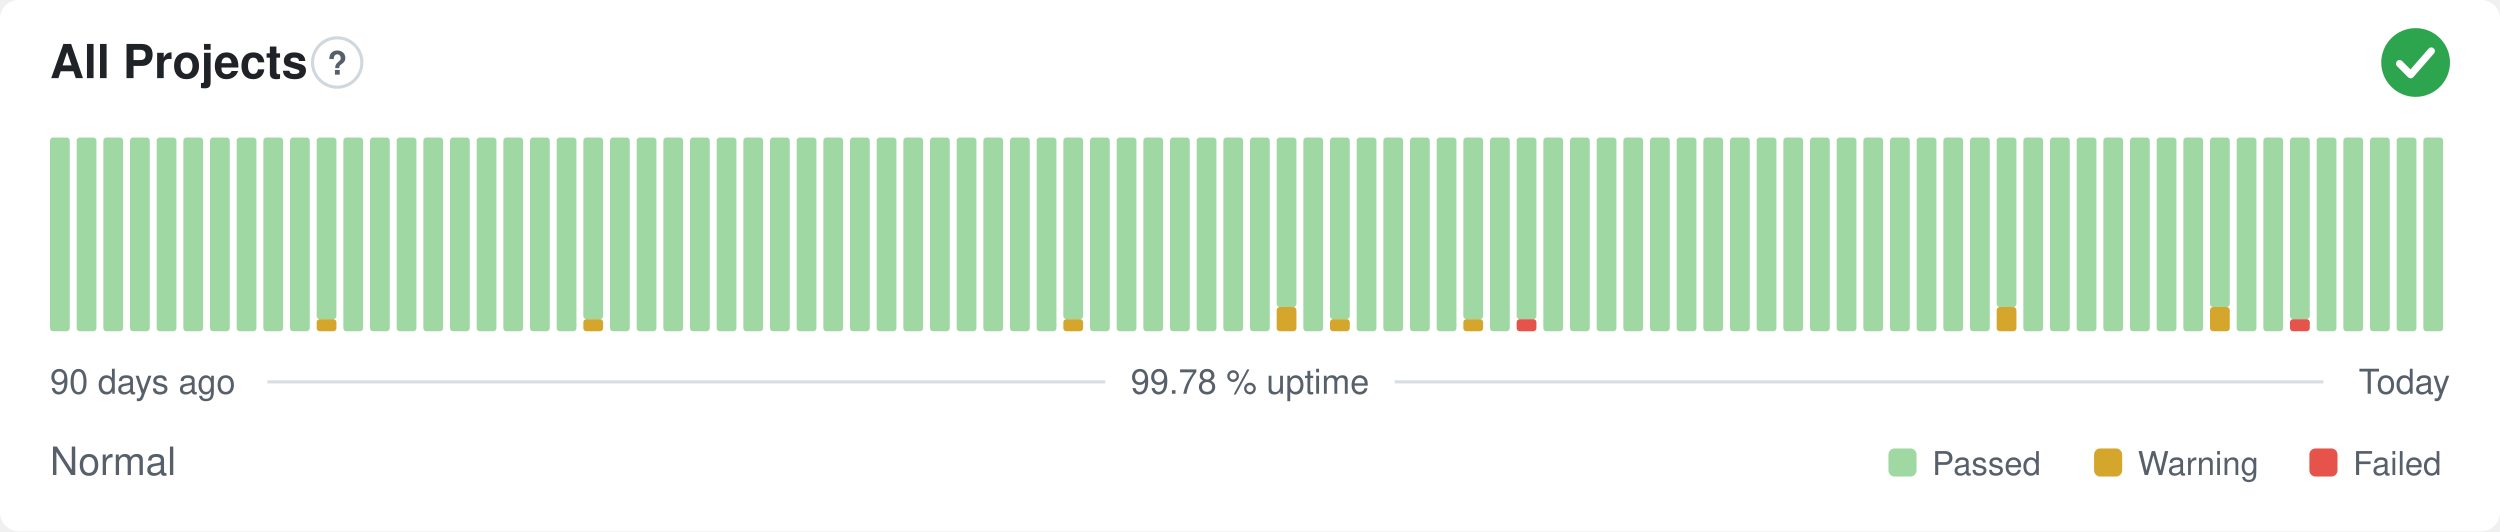
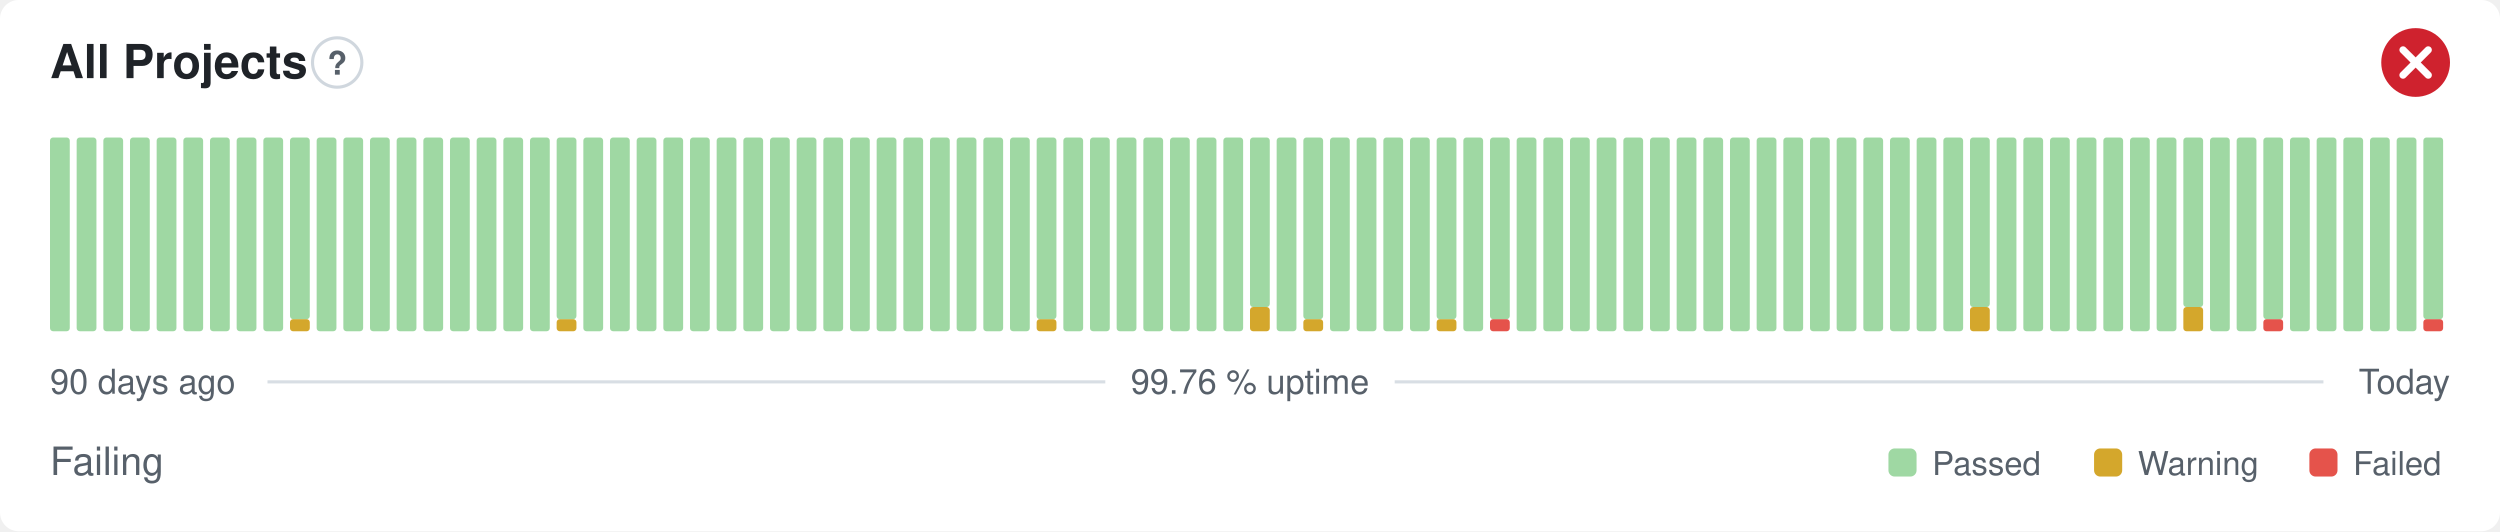
- <svg xmlns="http://www.w3.org/2000/svg" width="800" height="170" viewBox="0 0 800 170" role="img" aria-label="All Projects: Normal, 99.78 % uptime over the last 90 days" font-family="-apple-system,BlinkMacSystemFont,'Segoe UI',Helvetica,Arial,sans-serif">
+ <svg xmlns="http://www.w3.org/2000/svg" width="800" height="170" viewBox="0 0 800 170" role="img" aria-label="All Projects: Failing, 99.76 % uptime over the last 90 days" font-family="-apple-system,BlinkMacSystemFont,'Segoe UI',Helvetica,Arial,sans-serif">
  <style>
    @media (prefers-color-scheme: dark) {
      .bg { fill: #0d1117 }
      .title { fill: #e6edf3 }
      .muted { fill: #8b949e }
      .hint { stroke: #30363d }
      .rule { stroke: #30363d }
      .nodata { fill: #21262d }
    }
  </style>
  <rect class="bg" width="800" height="170" rx="6" fill="#ffffff" />
  <text class="title" x="16" y="25" font-size="15" font-weight="600" fill="#1f2328">All Projects</text>
  <circle class="hint" cx="107.9" cy="20" r="7.9" fill="none" stroke="#d0d7de" stroke-width="1" />
  <text class="muted" x="107.9" y="23.9" text-anchor="middle" font-size="10.4" font-weight="700" fill="#57606a">?</text>
-   <circle cx="773" cy="20" r="11" fill="#2da44e" />
-   <path d="M767.87 20.37l3.54 3.54 6.60 -7.58" fill="none" stroke="#fff" stroke-width="2.31" stroke-linecap="round" stroke-linejoin="round" />
+   <circle cx="773" cy="20" r="11" fill="#cf222e" />
+   <path d="M768.97 15.97l8.07 8.07M777.03 15.97l-8.07 8.07" fill="none" stroke="#fff" stroke-width="2.31" stroke-linecap="round" stroke-linejoin="round" />
  <rect x="16.00" y="44.00" width="6.33" height="62.00" rx="1" fill="#9fd8a3" />
  <rect x="24.53" y="44.00" width="6.33" height="62.00" rx="1" fill="#9fd8a3" />
  <rect x="33.07" y="44.00" width="6.33" height="62.00" rx="1" fill="#9fd8a3" />
  <rect x="41.60" y="44.00" width="6.33" height="62.00" rx="1" fill="#9fd8a3" />
  <rect x="50.13" y="44.00" width="6.33" height="62.00" rx="1" fill="#9fd8a3" />
  <rect x="58.67" y="44.00" width="6.33" height="62.00" rx="1" fill="#9fd8a3" />
  <rect x="67.20" y="44.00" width="6.33" height="62.00" rx="1" fill="#9fd8a3" />
  <rect x="75.73" y="44.00" width="6.33" height="62.00" rx="1" fill="#9fd8a3" />
  <rect x="84.27" y="44.00" width="6.33" height="62.00" rx="1" fill="#9fd8a3" />
-   <rect x="92.80" y="44.00" width="6.33" height="62.00" rx="1" fill="#9fd8a3" />
-   <rect x="101.33" y="102.13" width="6.33" height="3.88" rx="1" fill="#d4a72c" />
-   <rect x="101.33" y="44.00" width="6.33" height="58.13" rx="1" fill="#9fd8a3" />
+   <rect x="92.80" y="102.13" width="6.33" height="3.88" rx="1" fill="#d4a72c" />
+   <rect x="92.80" y="44.00" width="6.33" height="58.13" rx="1" fill="#9fd8a3" />
+   <rect x="101.33" y="44.00" width="6.33" height="62.00" rx="1" fill="#9fd8a3" />
  <rect x="109.87" y="44.00" width="6.33" height="62.00" rx="1" fill="#9fd8a3" />
  <rect x="118.40" y="44.00" width="6.33" height="62.00" rx="1" fill="#9fd8a3" />
  <rect x="126.93" y="44.00" width="6.33" height="62.00" rx="1" fill="#9fd8a3" />
  <rect x="135.47" y="44.00" width="6.33" height="62.00" rx="1" fill="#9fd8a3" />
  <rect x="144.00" y="44.00" width="6.33" height="62.00" rx="1" fill="#9fd8a3" />
  <rect x="152.53" y="44.00" width="6.33" height="62.00" rx="1" fill="#9fd8a3" />
  <rect x="161.07" y="44.00" width="6.33" height="62.00" rx="1" fill="#9fd8a3" />
  <rect x="169.60" y="44.00" width="6.33" height="62.00" rx="1" fill="#9fd8a3" />
-   <rect x="178.13" y="44.00" width="6.33" height="62.00" rx="1" fill="#9fd8a3" />
-   <rect x="186.67" y="102.13" width="6.33" height="3.88" rx="1" fill="#d4a72c" />
-   <rect x="186.67" y="44.00" width="6.33" height="58.13" rx="1" fill="#9fd8a3" />
+   <rect x="178.13" y="102.13" width="6.33" height="3.88" rx="1" fill="#d4a72c" />
+   <rect x="178.13" y="44.00" width="6.33" height="58.13" rx="1" fill="#9fd8a3" />
+   <rect x="186.67" y="44.00" width="6.33" height="62.00" rx="1" fill="#9fd8a3" />
  <rect x="195.20" y="44.00" width="6.33" height="62.00" rx="1" fill="#9fd8a3" />
  <rect x="203.73" y="44.00" width="6.33" height="62.00" rx="1" fill="#9fd8a3" />
  <rect x="212.27" y="44.00" width="6.33" height="62.00" rx="1" fill="#9fd8a3" />
  <rect x="220.80" y="44.00" width="6.33" height="62.00" rx="1" fill="#9fd8a3" />
  <rect x="229.33" y="44.00" width="6.33" height="62.00" rx="1" fill="#9fd8a3" />
  <rect x="237.87" y="44.00" width="6.33" height="62.00" rx="1" fill="#9fd8a3" />
  <rect x="246.40" y="44.00" width="6.33" height="62.00" rx="1" fill="#9fd8a3" />
  <rect x="254.93" y="44.00" width="6.33" height="62.00" rx="1" fill="#9fd8a3" />
  <rect x="263.47" y="44.00" width="6.33" height="62.00" rx="1" fill="#9fd8a3" />
  <rect x="272.00" y="44.00" width="6.33" height="62.00" rx="1" fill="#9fd8a3" />
  <rect x="280.53" y="44.00" width="6.33" height="62.00" rx="1" fill="#9fd8a3" />
  <rect x="289.07" y="44.00" width="6.33" height="62.00" rx="1" fill="#9fd8a3" />
  <rect x="297.60" y="44.00" width="6.33" height="62.00" rx="1" fill="#9fd8a3" />
  <rect x="306.13" y="44.00" width="6.33" height="62.00" rx="1" fill="#9fd8a3" />
  <rect x="314.67" y="44.00" width="6.33" height="62.00" rx="1" fill="#9fd8a3" />
  <rect x="323.20" y="44.00" width="6.33" height="62.00" rx="1" fill="#9fd8a3" />
-   <rect x="331.73" y="44.00" width="6.33" height="62.00" rx="1" fill="#9fd8a3" />
-   <rect x="340.27" y="102.13" width="6.33" height="3.88" rx="1" fill="#d4a72c" />
-   <rect x="340.27" y="44.00" width="6.33" height="58.13" rx="1" fill="#9fd8a3" />
+   <rect x="331.73" y="102.13" width="6.33" height="3.88" rx="1" fill="#d4a72c" />
+   <rect x="331.73" y="44.00" width="6.33" height="58.13" rx="1" fill="#9fd8a3" />
+   <rect x="340.27" y="44.00" width="6.33" height="62.00" rx="1" fill="#9fd8a3" />
  <rect x="348.80" y="44.00" width="6.33" height="62.00" rx="1" fill="#9fd8a3" />
  <rect x="357.33" y="44.00" width="6.33" height="62.00" rx="1" fill="#9fd8a3" />
  <rect x="365.87" y="44.00" width="6.33" height="62.00" rx="1" fill="#9fd8a3" />
  <rect x="374.40" y="44.00" width="6.33" height="62.00" rx="1" fill="#9fd8a3" />
  <rect x="382.93" y="44.00" width="6.33" height="62.00" rx="1" fill="#9fd8a3" />
  <rect x="391.47" y="44.00" width="6.33" height="62.00" rx="1" fill="#9fd8a3" />
-   <rect x="400.00" y="44.00" width="6.33" height="62.00" rx="1" fill="#9fd8a3" />
-   <rect x="408.53" y="98.25" width="6.33" height="7.75" rx="1" fill="#d4a72c" />
-   <rect x="408.53" y="44.00" width="6.33" height="54.25" rx="1" fill="#9fd8a3" />
-   <rect x="417.07" y="44.00" width="6.33" height="62.00" rx="1" fill="#9fd8a3" />
-   <rect x="425.60" y="102.13" width="6.33" height="3.88" rx="1" fill="#d4a72c" />
-   <rect x="425.60" y="44.00" width="6.33" height="58.13" rx="1" fill="#9fd8a3" />
+   <rect x="400.00" y="98.25" width="6.33" height="7.75" rx="1" fill="#d4a72c" />
+   <rect x="400.00" y="44.00" width="6.33" height="54.25" rx="1" fill="#9fd8a3" />
+   <rect x="408.53" y="44.00" width="6.33" height="62.00" rx="1" fill="#9fd8a3" />
+   <rect x="417.07" y="102.13" width="6.33" height="3.88" rx="1" fill="#d4a72c" />
+   <rect x="417.07" y="44.00" width="6.33" height="58.13" rx="1" fill="#9fd8a3" />
+   <rect x="425.60" y="44.00" width="6.33" height="62.00" rx="1" fill="#9fd8a3" />
  <rect x="434.13" y="44.00" width="6.33" height="62.00" rx="1" fill="#9fd8a3" />
  <rect x="442.67" y="44.00" width="6.33" height="62.00" rx="1" fill="#9fd8a3" />
  <rect x="451.20" y="44.00" width="6.33" height="62.00" rx="1" fill="#9fd8a3" />
-   <rect x="459.73" y="44.00" width="6.33" height="62.00" rx="1" fill="#9fd8a3" />
-   <rect x="468.27" y="102.13" width="6.33" height="3.88" rx="1" fill="#d4a72c" />
-   <rect x="468.27" y="44.00" width="6.33" height="58.13" rx="1" fill="#9fd8a3" />
-   <rect x="476.80" y="44.00" width="6.33" height="62.00" rx="1" fill="#9fd8a3" />
-   <rect x="485.33" y="102.13" width="6.33" height="3.88" rx="1" fill="#e5534b" />
-   <rect x="485.33" y="44.00" width="6.33" height="58.13" rx="1" fill="#9fd8a3" />
+   <rect x="459.73" y="102.13" width="6.33" height="3.88" rx="1" fill="#d4a72c" />
+   <rect x="459.73" y="44.00" width="6.33" height="58.13" rx="1" fill="#9fd8a3" />
+   <rect x="468.27" y="44.00" width="6.33" height="62.00" rx="1" fill="#9fd8a3" />
+   <rect x="476.80" y="102.13" width="6.33" height="3.88" rx="1" fill="#e5534b" />
+   <rect x="476.80" y="44.00" width="6.33" height="58.13" rx="1" fill="#9fd8a3" />
+   <rect x="485.33" y="44.00" width="6.33" height="62.00" rx="1" fill="#9fd8a3" />
  <rect x="493.87" y="44.00" width="6.33" height="62.00" rx="1" fill="#9fd8a3" />
  <rect x="502.40" y="44.00" width="6.33" height="62.00" rx="1" fill="#9fd8a3" />
  <rect x="510.93" y="44.00" width="6.33" height="62.00" rx="1" fill="#9fd8a3" />
  <rect x="519.47" y="44.00" width="6.33" height="62.00" rx="1" fill="#9fd8a3" />
  <rect x="528.00" y="44.00" width="6.33" height="62.00" rx="1" fill="#9fd8a3" />
  <rect x="536.53" y="44.00" width="6.33" height="62.00" rx="1" fill="#9fd8a3" />
  <rect x="545.07" y="44.00" width="6.33" height="62.00" rx="1" fill="#9fd8a3" />
  <rect x="553.60" y="44.00" width="6.33" height="62.00" rx="1" fill="#9fd8a3" />
  <rect x="562.13" y="44.00" width="6.33" height="62.00" rx="1" fill="#9fd8a3" />
  <rect x="570.67" y="44.00" width="6.33" height="62.00" rx="1" fill="#9fd8a3" />
  <rect x="579.20" y="44.00" width="6.33" height="62.00" rx="1" fill="#9fd8a3" />
  <rect x="587.73" y="44.00" width="6.33" height="62.00" rx="1" fill="#9fd8a3" />
  <rect x="596.27" y="44.00" width="6.33" height="62.00" rx="1" fill="#9fd8a3" />
  <rect x="604.80" y="44.00" width="6.33" height="62.00" rx="1" fill="#9fd8a3" />
  <rect x="613.33" y="44.00" width="6.33" height="62.00" rx="1" fill="#9fd8a3" />
  <rect x="621.87" y="44.00" width="6.33" height="62.00" rx="1" fill="#9fd8a3" />
-   <rect x="630.40" y="44.00" width="6.33" height="62.00" rx="1" fill="#9fd8a3" />
-   <rect x="638.93" y="98.25" width="6.33" height="7.75" rx="1" fill="#d4a72c" />
-   <rect x="638.93" y="44.00" width="6.33" height="54.25" rx="1" fill="#9fd8a3" />
+   <rect x="630.40" y="98.25" width="6.33" height="7.75" rx="1" fill="#d4a72c" />
+   <rect x="630.40" y="44.00" width="6.33" height="54.25" rx="1" fill="#9fd8a3" />
+   <rect x="638.93" y="44.00" width="6.33" height="62.00" rx="1" fill="#9fd8a3" />
  <rect x="647.47" y="44.00" width="6.33" height="62.00" rx="1" fill="#9fd8a3" />
  <rect x="656.00" y="44.00" width="6.33" height="62.00" rx="1" fill="#9fd8a3" />
  <rect x="664.53" y="44.00" width="6.33" height="62.00" rx="1" fill="#9fd8a3" />
  <rect x="673.07" y="44.00" width="6.33" height="62.00" rx="1" fill="#9fd8a3" />
  <rect x="681.60" y="44.00" width="6.33" height="62.00" rx="1" fill="#9fd8a3" />
  <rect x="690.13" y="44.00" width="6.33" height="62.00" rx="1" fill="#9fd8a3" />
-   <rect x="698.67" y="44.00" width="6.33" height="62.00" rx="1" fill="#9fd8a3" />
-   <rect x="707.20" y="98.25" width="6.33" height="7.75" rx="1" fill="#d4a72c" />
-   <rect x="707.20" y="44.00" width="6.33" height="54.25" rx="1" fill="#9fd8a3" />
+   <rect x="698.67" y="98.25" width="6.33" height="7.75" rx="1" fill="#d4a72c" />
+   <rect x="698.67" y="44.00" width="6.33" height="54.25" rx="1" fill="#9fd8a3" />
+   <rect x="707.20" y="44.00" width="6.33" height="62.00" rx="1" fill="#9fd8a3" />
  <rect x="715.73" y="44.00" width="6.33" height="62.00" rx="1" fill="#9fd8a3" />
-   <rect x="724.27" y="44.00" width="6.33" height="62.00" rx="1" fill="#9fd8a3" />
-   <rect x="732.80" y="102.13" width="6.33" height="3.88" rx="1" fill="#e5534b" />
-   <rect x="732.80" y="44.00" width="6.33" height="58.13" rx="1" fill="#9fd8a3" />
+   <rect x="724.27" y="102.13" width="6.33" height="3.88" rx="1" fill="#e5534b" />
+   <rect x="724.27" y="44.00" width="6.33" height="58.13" rx="1" fill="#9fd8a3" />
+   <rect x="732.80" y="44.00" width="6.33" height="62.00" rx="1" fill="#9fd8a3" />
  <rect x="741.33" y="44.00" width="6.33" height="62.00" rx="1" fill="#9fd8a3" />
  <rect x="749.87" y="44.00" width="6.33" height="62.00" rx="1" fill="#9fd8a3" />
  <rect x="758.40" y="44.00" width="6.33" height="62.00" rx="1" fill="#9fd8a3" />
  <rect x="766.93" y="44.00" width="6.33" height="62.00" rx="1" fill="#9fd8a3" />
-   <rect x="775.47" y="44.00" width="6.33" height="62.00" rx="1" fill="#9fd8a3" />
+   <rect x="775.47" y="102.13" width="6.33" height="3.88" rx="1" fill="#e5534b" />
+   <rect x="775.47" y="44.00" width="6.33" height="58.13" rx="1" fill="#9fd8a3" />
  <text class="muted" x="16" y="126" font-size="11" fill="#57606a">90 days ago</text>
-   <text class="muted" x="400" y="126" text-anchor="middle" font-size="11" fill="#57606a">99.78 % uptime</text>
+   <text class="muted" x="400" y="126" text-anchor="middle" font-size="11" fill="#57606a">99.76 % uptime</text>
  <text class="muted" x="784" y="126" text-anchor="end" font-size="11" fill="#57606a">Today</text>
  <line class="rule" x1="85.6" y1="122.2" x2="353.7" y2="122.2" stroke="#d8dee4" stroke-width="1" />
  <line class="rule" x1="446.3" y1="122.2" x2="743.5" y2="122.2" stroke="#d8dee4" stroke-width="1" />
-   <text class="muted" x="16" y="152" font-size="12.5" fill="#57606a">Normal</text>
+   <text class="muted" x="16" y="152" font-size="12.5" fill="#57606a">Failing</text>
  <rect x="604.3" y="143.5" width="9.0" height="9.0" rx="2" fill="#9fd8a3" />
  <text class="muted" x="618.3" y="152" font-size="10.5" fill="#57606a">Passed</text>
  <rect x="670.1" y="143.5" width="9.0" height="9.0" rx="2" fill="#d4a72c" />
  <text class="muted" x="684.1" y="152" font-size="10.5" fill="#57606a">Warning</text>
  <rect x="739.0" y="143.5" width="9.0" height="9.0" rx="2" fill="#e5534b" />
  <text class="muted" x="753.0" y="152" font-size="10.5" fill="#57606a">Failed</text>
</svg>
